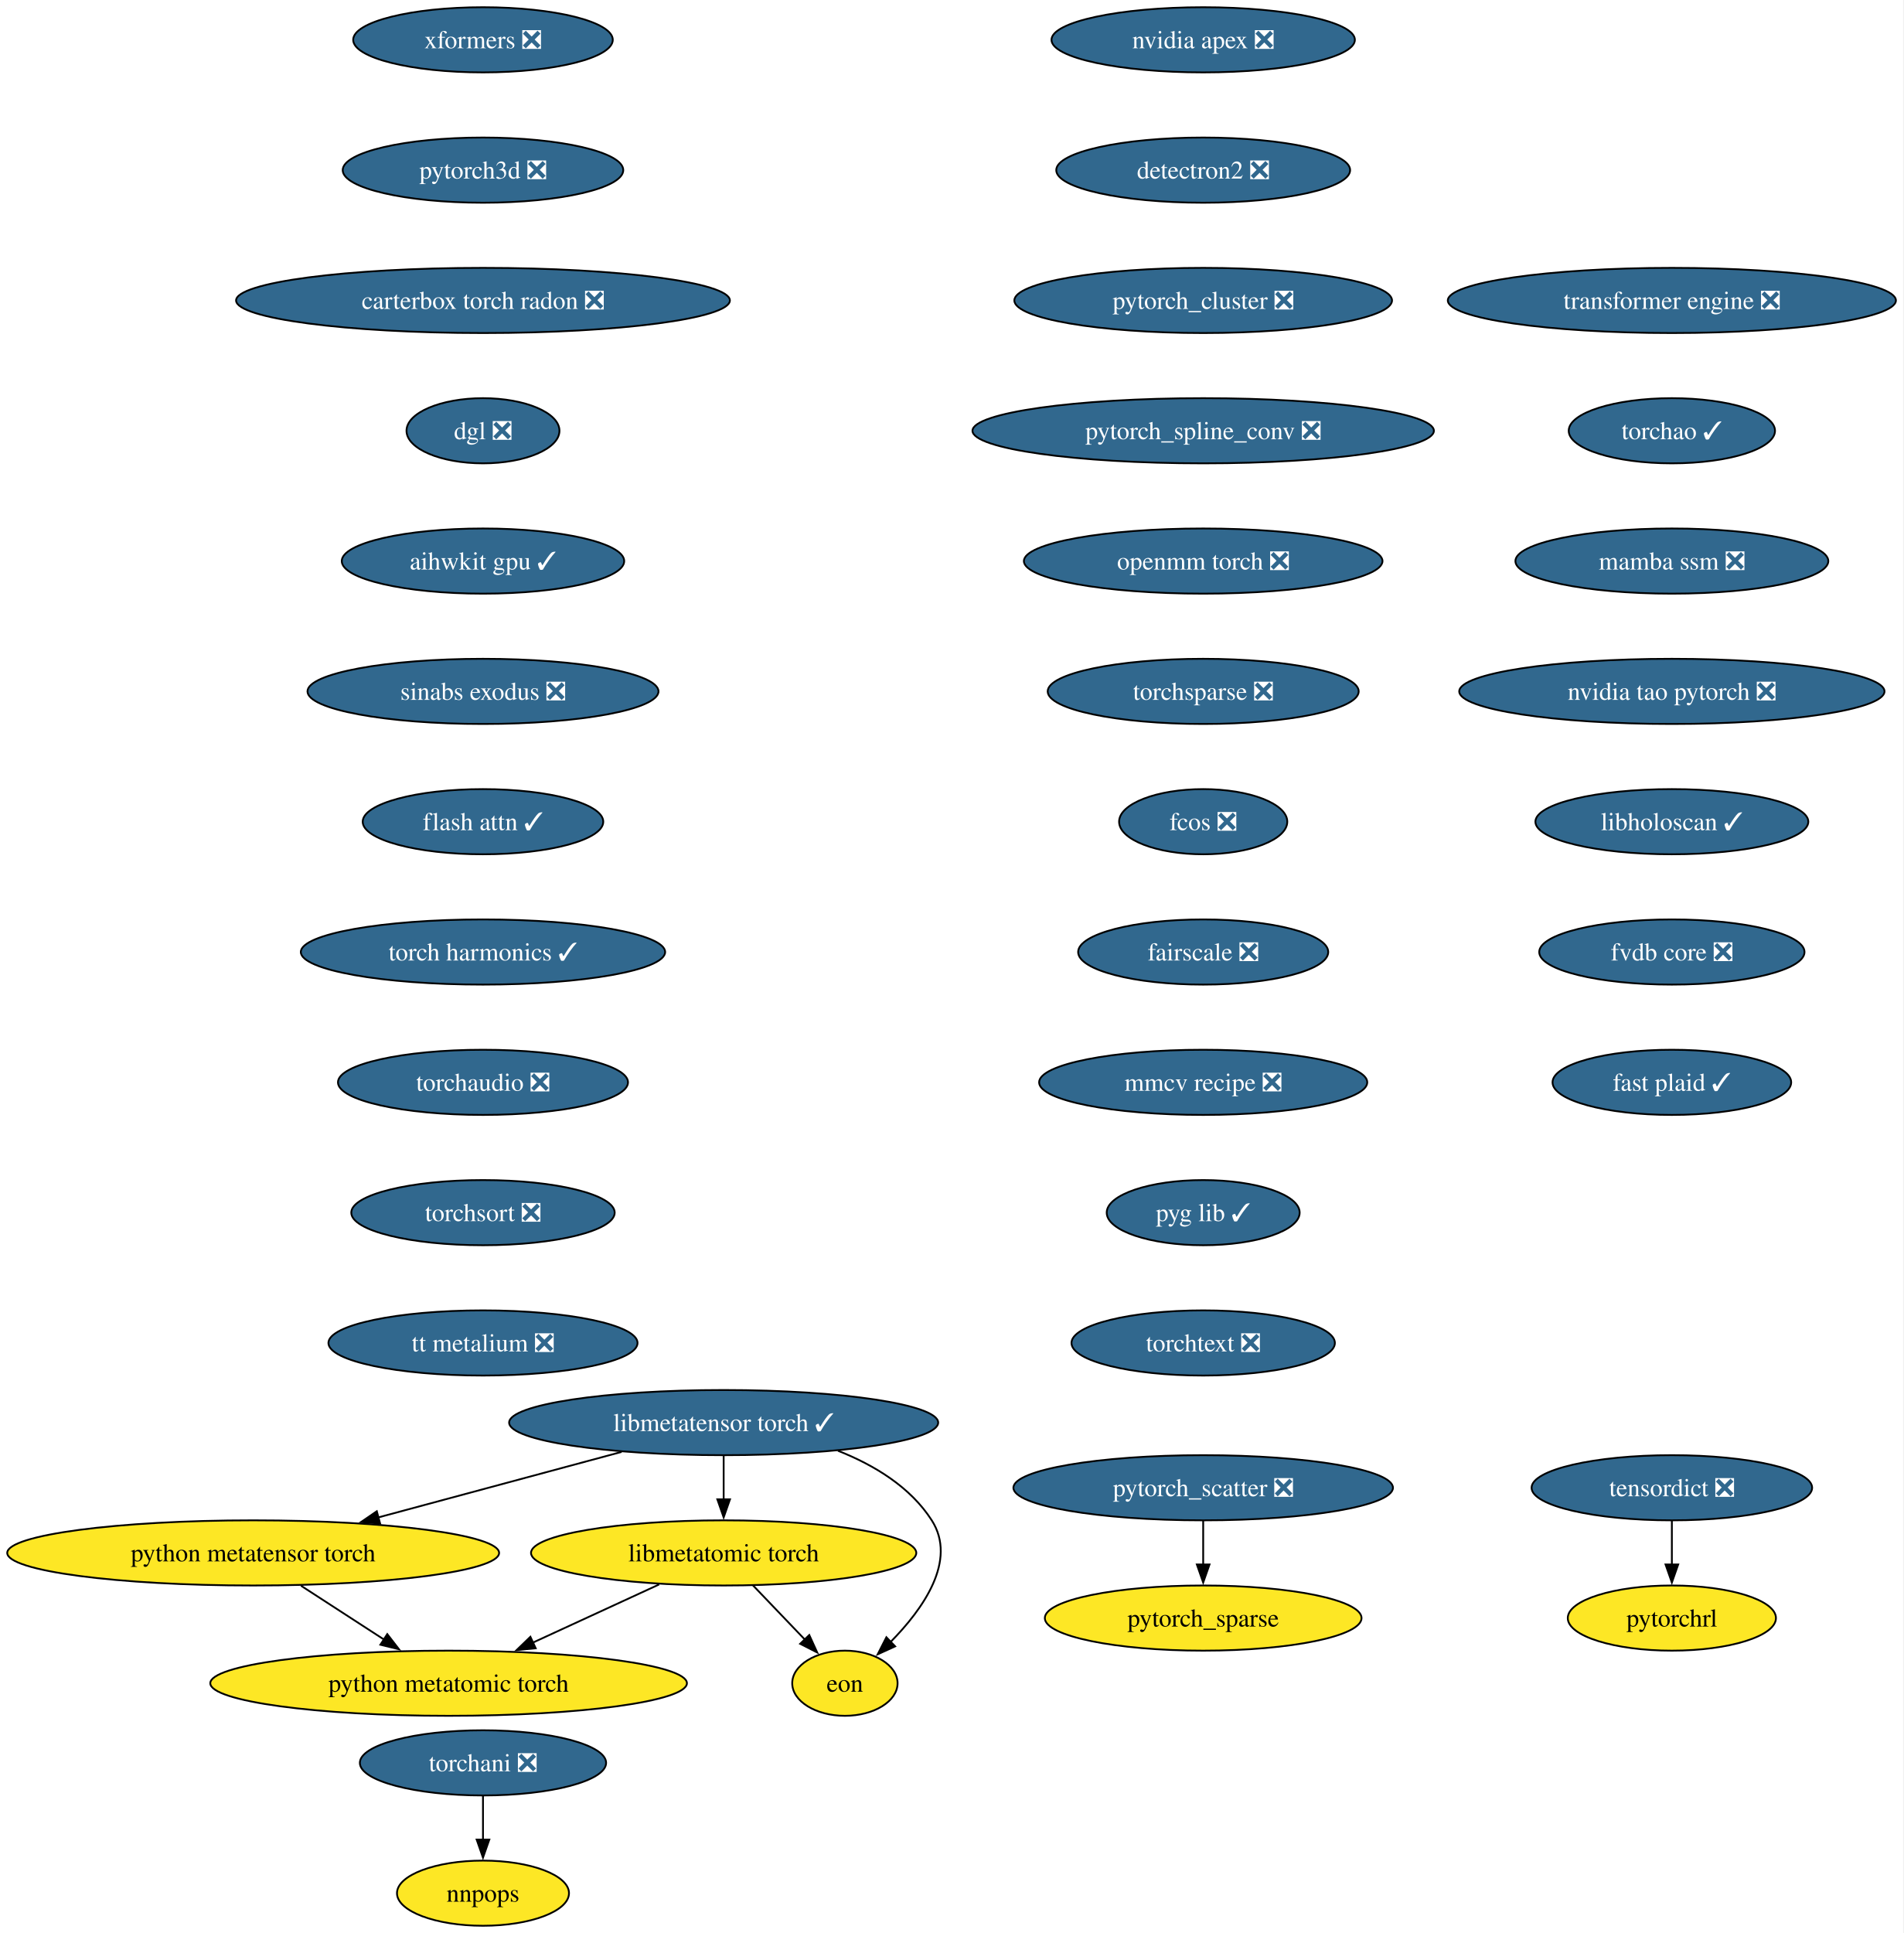
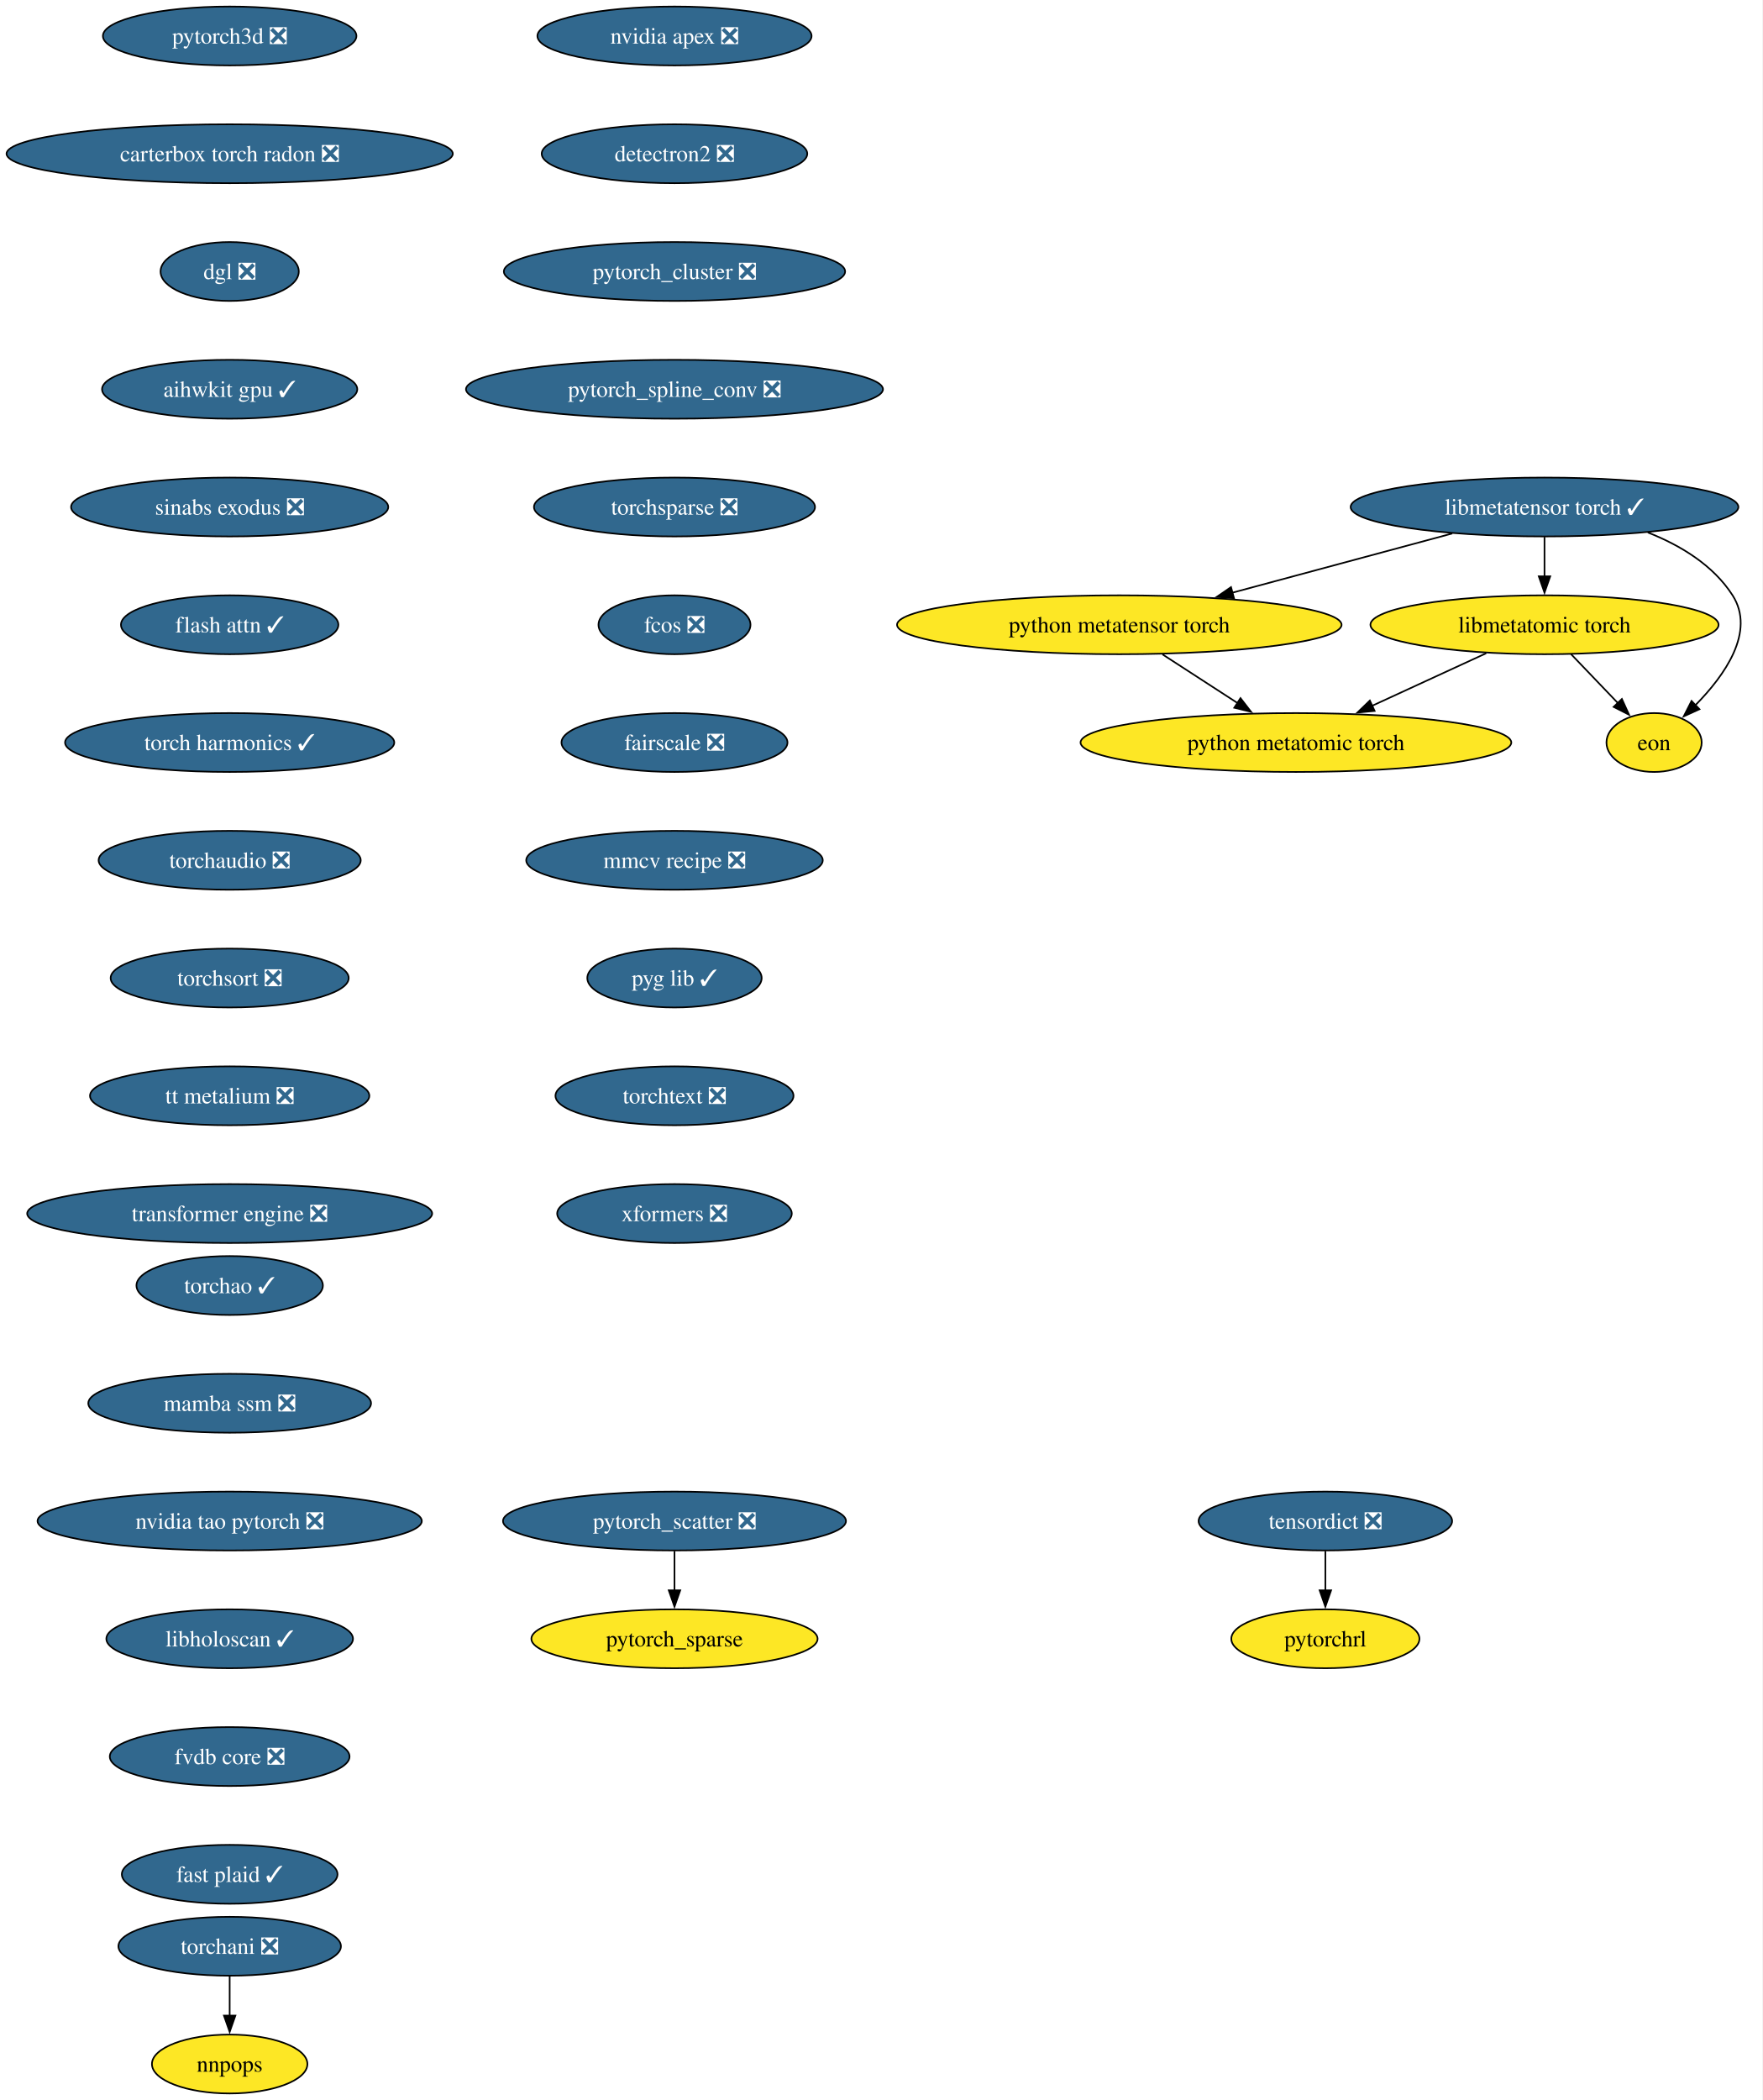
- <svg xmlns="http://www.w3.org/2000/svg" xmlns:xlink="http://www.w3.org/1999/xlink" width="1052pt" height="1068pt" viewBox="0.00 0.00 1052.00 1068.00">
-   <g id="graph0" class="graph" transform="scale(1 1) rotate(0) translate(4 1064)">
-     <polygon fill="white" stroke="none" points="-4,4 -4,-1064 1047.72,-1064 1047.72,4 -4,4" />
+ <svg xmlns="http://www.w3.org/2000/svg" xmlns:xlink="http://www.w3.org/1999/xlink" width="1078pt" height="1284pt" viewBox="0.00 0.00 1078.00 1284.00">
+   <g id="graph0" class="graph" transform="scale(1 1) rotate(0) translate(4 1280)">
+     <polygon fill="white" stroke="none" points="-4,4 -4,-1280 1073.64,-1280 1073.64,4 -4,4" />
    <g id="node1" class="node">
      <g id="a_node1">
        <a xlink:href="https://github.com/conda-forge/nvidia-apex-feedstock/pull/67" xlink:title="nvidia apex ❎">
-           <ellipse fill="#31688e" stroke="black" cx="660.91" cy="-1042" rx="83.83" ry="18" />
-           <text xml:space="preserve" text-anchor="middle" x="660.91" y="-1037.33" font-family="Times,serif" font-size="14.00" fill="white">nvidia apex ❎</text>
+           <ellipse fill="#31688e" stroke="black" cx="408.44" cy="-1258" rx="83.83" ry="18" />
+           <text xml:space="preserve" text-anchor="middle" x="408.44" y="-1253.33" font-family="Times,serif" font-size="14.00" fill="white">nvidia apex ❎</text>
        </a>
      </g>
    </g>
    <g id="node2" class="node">
      <g id="a_node2">
        <a xlink:href="https://github.com/conda-forge/detectron2-feedstock/pull/58" xlink:title="detectron2 ❎">
-           <ellipse fill="#31688e" stroke="black" cx="660.91" cy="-970" rx="81.2" ry="18" />
-           <text xml:space="preserve" text-anchor="middle" x="660.91" y="-965.33" font-family="Times,serif" font-size="14.00" fill="white">detectron2 ❎</text>
+           <ellipse fill="#31688e" stroke="black" cx="408.44" cy="-1186" rx="81.2" ry="18" />
+           <text xml:space="preserve" text-anchor="middle" x="408.44" y="-1181.33" font-family="Times,serif" font-size="14.00" fill="white">detectron2 ❎</text>
        </a>
      </g>
    </g>
    <g id="node3" class="node">
      <g id="a_node3">
        <a xlink:href="https://github.com/conda-forge/pytorch_cluster-feedstock/pull/68" xlink:title="pytorch_cluster ❎">
-           <ellipse fill="#31688e" stroke="black" cx="660.91" cy="-898" rx="104.35" ry="18" />
-           <text xml:space="preserve" text-anchor="middle" x="660.91" y="-893.33" font-family="Times,serif" font-size="14.00" fill="white">pytorch_cluster ❎</text>
+           <ellipse fill="#31688e" stroke="black" cx="408.44" cy="-1114" rx="104.35" ry="18" />
+           <text xml:space="preserve" text-anchor="middle" x="408.44" y="-1109.33" font-family="Times,serif" font-size="14.00" fill="white">pytorch_cluster ❎</text>
        </a>
      </g>
    </g>
    <g id="node4" class="node">
      <g id="a_node4">
        <a xlink:href="https://github.com/conda-forge/pytorch_spline_conv-feedstock/pull/50" xlink:title="pytorch_spline_conv ❎">
-           <ellipse fill="#31688e" stroke="black" cx="660.91" cy="-826" rx="127.49" ry="18" />
-           <text xml:space="preserve" text-anchor="middle" x="660.91" y="-821.33" font-family="Times,serif" font-size="14.00" fill="white">pytorch_spline_conv ❎</text>
+           <ellipse fill="#31688e" stroke="black" cx="408.44" cy="-1042" rx="127.49" ry="18" />
+           <text xml:space="preserve" text-anchor="middle" x="408.44" y="-1037.33" font-family="Times,serif" font-size="14.00" fill="white">pytorch_spline_conv ❎</text>
        </a>
      </g>
    </g>
    <g id="node7" class="node">
      <g id="a_node7">
-         <a xlink:href="https://github.com/conda-forge/openmm-torch-feedstock/pull/75" xlink:title="openmm torch ❎">
-           <ellipse fill="#31688e" stroke="black" cx="660.91" cy="-754" rx="99.08" ry="18" />
-           <text xml:space="preserve" text-anchor="middle" x="660.91" y="-749.33" font-family="Times,serif" font-size="14.00" fill="white">openmm torch ❎</text>
+         <a xlink:href="https://github.com/conda-forge/torchsparse-feedstock/pull/47" xlink:title="torchsparse ❎">
+           <ellipse fill="#31688e" stroke="black" cx="408.44" cy="-970" rx="85.93" ry="18" />
+           <text xml:space="preserve" text-anchor="middle" x="408.44" y="-965.33" font-family="Times,serif" font-size="14.00" fill="white">torchsparse ❎</text>
        </a>
      </g>
    </g>
    <g id="node5" class="node">
      <g id="a_node5">
        <a xlink:href="https://github.com/conda-forge/pytorch_scatter-feedstock/pull/87" xlink:title="pytorch_scatter ❎">
-           <ellipse fill="#31688e" stroke="black" cx="660.91" cy="-242" rx="104.87" ry="18" />
-           <text xml:space="preserve" text-anchor="middle" x="660.91" y="-237.32" font-family="Times,serif" font-size="14.00" fill="white">pytorch_scatter ❎</text>
+           <ellipse fill="#31688e" stroke="black" cx="408.44" cy="-350" rx="104.87" ry="18" />
+           <text xml:space="preserve" text-anchor="middle" x="408.44" y="-345.32" font-family="Times,serif" font-size="14.00" fill="white">pytorch_scatter ❎</text>
        </a>
      </g>
    </g>
    <g id="node6" class="node">
      <g id="a_node6">
        <a xlink:href="https://github.com/conda-forge/pytorch_sparse-feedstock" xlink:title="pytorch_sparse">
-           <ellipse fill="#fde725" stroke="black" cx="660.91" cy="-170" rx="87.51" ry="18" />
-           <text xml:space="preserve" text-anchor="middle" x="660.91" y="-165.32" font-family="Times,serif" font-size="14.00">pytorch_sparse</text>
+           <ellipse fill="#fde725" stroke="black" cx="408.44" cy="-278" rx="87.51" ry="18" />
+           <text xml:space="preserve" text-anchor="middle" x="408.44" y="-273.32" font-family="Times,serif" font-size="14.00">pytorch_sparse</text>
        </a>
      </g>
    </g>
    <g id="edge4" class="edge">
-       <path fill="none" stroke="black" d="M660.91,-223.7C660.91,-216.41 660.91,-207.73 660.91,-199.54" />
-       <polygon fill="black" stroke="black" points="664.41,-199.62 660.91,-189.62 657.41,-199.62 664.41,-199.62" />
+       <path fill="none" stroke="black" d="M408.44,-331.7C408.44,-324.41 408.44,-315.73 408.44,-307.54" />
+       <polygon fill="black" stroke="black" points="411.94,-307.62 408.44,-297.62 404.94,-307.62 411.94,-307.62" />
    </g>
    <g id="node10" class="node">
      <g id="a_node10">
-         <a xlink:href="https://github.com/conda-forge/torchsparse-feedstock/pull/47" xlink:title="torchsparse ❎">
-           <ellipse fill="#31688e" stroke="black" cx="660.91" cy="-682" rx="85.93" ry="18" />
-           <text xml:space="preserve" text-anchor="middle" x="660.91" y="-677.33" font-family="Times,serif" font-size="14.00" fill="white">torchsparse ❎</text>
+         <a xlink:href="https://github.com/conda-forge/fcos-feedstock/pull/31" xlink:title="fcos ❎">
+           <ellipse fill="#31688e" stroke="black" cx="408.44" cy="-898" rx="46.47" ry="18" />
+           <text xml:space="preserve" text-anchor="middle" x="408.44" y="-893.33" font-family="Times,serif" font-size="14.00" fill="white">fcos ❎</text>
        </a>
      </g>
    </g>
    <g id="node8" class="node">
      <g id="a_node8">
        <a xlink:href="https://github.com/conda-forge/torchani-feedstock/pull/62" xlink:title="torchani ❎">
-           <ellipse fill="#31688e" stroke="black" cx="262.91" cy="-90" rx="68.04" ry="18" />
-           <text xml:space="preserve" text-anchor="middle" x="262.91" y="-85.33" font-family="Times,serif" font-size="14.00" fill="white">torchani ❎</text>
+           <ellipse fill="#31688e" stroke="black" cx="136.44" cy="-90" rx="68.04" ry="18" />
+           <text xml:space="preserve" text-anchor="middle" x="136.44" y="-85.33" font-family="Times,serif" font-size="14.00" fill="white">torchani ❎</text>
        </a>
      </g>
    </g>
    <g id="node9" class="node">
      <g id="a_node9">
        <a xlink:href="https://github.com/conda-forge/nnpops-feedstock" xlink:title="nnpops">
-           <ellipse fill="#fde725" stroke="black" cx="262.91" cy="-18" rx="47.53" ry="18" />
-           <text xml:space="preserve" text-anchor="middle" x="262.91" y="-13.32" font-family="Times,serif" font-size="14.00">nnpops</text>
+           <ellipse fill="#fde725" stroke="black" cx="136.44" cy="-18" rx="47.53" ry="18" />
+           <text xml:space="preserve" text-anchor="middle" x="136.44" y="-13.32" font-family="Times,serif" font-size="14.00">nnpops</text>
        </a>
      </g>
    </g>
    <g id="edge6" class="edge">
-       <path fill="none" stroke="black" d="M262.91,-71.7C262.91,-64.41 262.91,-55.73 262.91,-47.54" />
-       <polygon fill="black" stroke="black" points="266.41,-47.62 262.91,-37.62 259.41,-47.62 266.41,-47.62" />
+       <path fill="none" stroke="black" d="M136.44,-71.7C136.44,-64.41 136.44,-55.73 136.44,-47.54" />
+       <polygon fill="black" stroke="black" points="139.94,-47.62 136.44,-37.62 132.94,-47.62 139.94,-47.62" />
    </g>
    <g id="node11" class="node">
      <g id="a_node11">
-         <a xlink:href="https://github.com/conda-forge/fcos-feedstock/pull/31" xlink:title="fcos ❎">
-           <ellipse fill="#31688e" stroke="black" cx="660.91" cy="-610" rx="46.47" ry="18" />
-           <text xml:space="preserve" text-anchor="middle" x="660.91" y="-605.33" font-family="Times,serif" font-size="14.00" fill="white">fcos ❎</text>
+         <a xlink:href="https://github.com/conda-forge/fairscale-feedstock/pull/46" xlink:title="fairscale ❎">
+           <ellipse fill="#31688e" stroke="black" cx="408.44" cy="-826" rx="69.1" ry="18" />
+           <text xml:space="preserve" text-anchor="middle" x="408.44" y="-821.33" font-family="Times,serif" font-size="14.00" fill="white">fairscale ❎</text>
        </a>
      </g>
    </g>
    <g id="node12" class="node">
      <g id="a_node12">
-         <a xlink:href="https://github.com/conda-forge/fairscale-feedstock/pull/46" xlink:title="fairscale ❎">
-           <ellipse fill="#31688e" stroke="black" cx="660.91" cy="-538" rx="69.1" ry="18" />
-           <text xml:space="preserve" text-anchor="middle" x="660.91" y="-533.33" font-family="Times,serif" font-size="14.00" fill="white">fairscale ❎</text>
+         <a xlink:href="https://github.com/conda-forge/mmcv-recipe-feedstock/pull/51" xlink:title="mmcv recipe ❎">
+           <ellipse fill="#31688e" stroke="black" cx="408.44" cy="-754" rx="90.67" ry="18" />
+           <text xml:space="preserve" text-anchor="middle" x="408.44" y="-749.33" font-family="Times,serif" font-size="14.00" fill="white">mmcv recipe ❎</text>
        </a>
      </g>
    </g>
    <g id="node13" class="node">
      <g id="a_node13">
-         <a xlink:href="https://github.com/conda-forge/mmcv-recipe-feedstock/pull/51" xlink:title="mmcv recipe ❎">
-           <ellipse fill="#31688e" stroke="black" cx="660.91" cy="-466" rx="90.67" ry="18" />
-           <text xml:space="preserve" text-anchor="middle" x="660.91" y="-461.32" font-family="Times,serif" font-size="14.00" fill="white">mmcv recipe ❎</text>
+         <a xlink:href="https://github.com/conda-forge/pyg-lib-feedstock/pull/50" xlink:title="pyg lib ✓">
+           <ellipse fill="#31688e" stroke="black" cx="408.44" cy="-682" rx="53.31" ry="18" />
+           <text xml:space="preserve" text-anchor="middle" x="408.44" y="-677.33" font-family="Times,serif" font-size="14.00" fill="white">pyg lib ✓</text>
        </a>
      </g>
    </g>
    <g id="node14" class="node">
      <g id="a_node14">
-         <a xlink:href="https://github.com/conda-forge/pyg-lib-feedstock/pull/50" xlink:title="pyg lib ✓">
-           <ellipse fill="#31688e" stroke="black" cx="660.91" cy="-394" rx="53.31" ry="18" />
-           <text xml:space="preserve" text-anchor="middle" x="660.91" y="-389.32" font-family="Times,serif" font-size="14.00" fill="white">pyg lib ✓</text>
+         <a xlink:href="https://github.com/conda-forge/torchtext-feedstock/pull/39" xlink:title="torchtext ❎">
+           <ellipse fill="#31688e" stroke="black" cx="408.44" cy="-610" rx="72.78" ry="18" />
+           <text xml:space="preserve" text-anchor="middle" x="408.44" y="-605.33" font-family="Times,serif" font-size="14.00" fill="white">torchtext ❎</text>
        </a>
      </g>
    </g>
    <g id="node15" class="node">
      <g id="a_node15">
-         <a xlink:href="https://github.com/conda-forge/torchtext-feedstock/pull/39" xlink:title="torchtext ❎">
-           <ellipse fill="#31688e" stroke="black" cx="660.91" cy="-322" rx="72.78" ry="18" />
-           <text xml:space="preserve" text-anchor="middle" x="660.91" y="-317.32" font-family="Times,serif" font-size="14.00" fill="white">torchtext ❎</text>
+         <a xlink:href="https://github.com/conda-forge/xformers-feedstock/pull/72" xlink:title="xformers ❎">
+           <ellipse fill="#31688e" stroke="black" cx="408.44" cy="-538" rx="71.73" ry="18" />
+           <text xml:space="preserve" text-anchor="middle" x="408.44" y="-533.33" font-family="Times,serif" font-size="14.00" fill="white">xformers ❎</text>
        </a>
      </g>
    </g>
    <g id="node16" class="node">
      <g id="a_node16">
-         <a xlink:href="https://github.com/conda-forge/xformers-feedstock/pull/72" xlink:title="xformers ❎">
-           <ellipse fill="#31688e" stroke="black" cx="262.91" cy="-1042" rx="71.73" ry="18" />
-           <text xml:space="preserve" text-anchor="middle" x="262.91" y="-1037.33" font-family="Times,serif" font-size="14.00" fill="white">xformers ❎</text>
+         <a xlink:href="https://github.com/conda-forge/tensordict-feedstock/pull/45" xlink:title="tensordict ❎">
+           <ellipse fill="#31688e" stroke="black" cx="806.44" cy="-350" rx="77.52" ry="18" />
+           <text xml:space="preserve" text-anchor="middle" x="806.44" y="-345.32" font-family="Times,serif" font-size="14.00" fill="white">tensordict ❎</text>
        </a>
      </g>
    </g>
    <g id="node17" class="node">
      <g id="a_node17">
+         <a xlink:href="https://github.com/conda-forge/pytorchrl-feedstock" xlink:title="pytorchrl">
+           <ellipse fill="#fde725" stroke="black" cx="806.44" cy="-278" rx="57.52" ry="18" />
+           <text xml:space="preserve" text-anchor="middle" x="806.44" y="-273.32" font-family="Times,serif" font-size="14.00">pytorchrl</text>
+         </a>
+       </g>
+     </g>
+     <g id="edge13" class="edge">
+       <path fill="none" stroke="black" d="M806.44,-331.7C806.44,-324.41 806.44,-315.73 806.44,-307.54" />
+       <polygon fill="black" stroke="black" points="809.94,-307.62 806.44,-297.62 802.94,-307.62 809.94,-307.62" />
+     </g>
+     <g id="node18" class="node">
+       <g id="a_node18">
        <a xlink:href="https://github.com/conda-forge/pytorch3d-feedstock/pull/37" xlink:title="pytorch3d ❎">
-           <ellipse fill="#31688e" stroke="black" cx="262.91" cy="-970" rx="77.52" ry="18" />
-           <text xml:space="preserve" text-anchor="middle" x="262.91" y="-965.33" font-family="Times,serif" font-size="14.00" fill="white">pytorch3d ❎</text>
+           <ellipse fill="#31688e" stroke="black" cx="136.44" cy="-1258" rx="77.52" ry="18" />
+           <text xml:space="preserve" text-anchor="middle" x="136.44" y="-1253.33" font-family="Times,serif" font-size="14.00" fill="white">pytorch3d ❎</text>
+         </a>
+       </g>
+     </g>
+     <g id="node19" class="node">
+       <g id="a_node19">
+         <a xlink:href="https://github.com/conda-forge/carterbox-torch-radon-feedstock/pull/28" xlink:title="carterbox torch radon ❎">
+           <ellipse fill="#31688e" stroke="black" cx="136.44" cy="-1186" rx="136.44" ry="18" />
+           <text xml:space="preserve" text-anchor="middle" x="136.44" y="-1181.33" font-family="Times,serif" font-size="14.00" fill="white">carterbox torch radon ❎</text>
        </a>
      </g>
    </g>
    <g id="node20" class="node">
      <g id="a_node20">
-         <a xlink:href="https://github.com/conda-forge/carterbox-torch-radon-feedstock/pull/28" xlink:title="carterbox torch radon ❎">
-           <ellipse fill="#31688e" stroke="black" cx="262.91" cy="-898" rx="136.44" ry="18" />
-           <text xml:space="preserve" text-anchor="middle" x="262.91" y="-893.33" font-family="Times,serif" font-size="14.00" fill="white">carterbox torch radon ❎</text>
-         </a>
-       </g>
-     </g>
-     <g id="node18" class="node">
-       <g id="a_node18">
-         <a xlink:href="https://github.com/conda-forge/tensordict-feedstock/pull/45" xlink:title="tensordict ❎">
-           <ellipse fill="#31688e" stroke="black" cx="919.91" cy="-242" rx="77.52" ry="18" />
-           <text xml:space="preserve" text-anchor="middle" x="919.91" y="-237.32" font-family="Times,serif" font-size="14.00" fill="white">tensordict ❎</text>
-         </a>
-       </g>
-     </g>
-     <g id="node19" class="node">
-       <g id="a_node19">
-         <a xlink:href="https://github.com/conda-forge/pytorchrl-feedstock" xlink:title="pytorchrl">
-           <ellipse fill="#fde725" stroke="black" cx="919.91" cy="-170" rx="57.52" ry="18" />
-           <text xml:space="preserve" text-anchor="middle" x="919.91" y="-165.32" font-family="Times,serif" font-size="14.00">pytorchrl</text>
-         </a>
-       </g>
-     </g>
-     <g id="edge14" class="edge">
-       <path fill="none" stroke="black" d="M919.91,-223.7C919.91,-216.41 919.91,-207.73 919.91,-199.54" />
-       <polygon fill="black" stroke="black" points="923.41,-199.62 919.91,-189.62 916.41,-199.62 923.41,-199.62" />
+         <a xlink:href="https://github.com/conda-forge/dgl-feedstock/pull/66" xlink:title="dgl ❎">
+           <ellipse fill="#31688e" stroke="black" cx="136.44" cy="-1114" rx="42.26" ry="18" />
+           <text xml:space="preserve" text-anchor="middle" x="136.44" y="-1109.33" font-family="Times,serif" font-size="14.00" fill="white">dgl ❎</text>
+         </a>
+       </g>
    </g>
    <g id="node21" class="node">
      <g id="a_node21">
-         <a xlink:href="https://github.com/conda-forge/dgl-feedstock/pull/66" xlink:title="dgl ❎">
-           <ellipse fill="#31688e" stroke="black" cx="262.91" cy="-826" rx="42.26" ry="18" />
-           <text xml:space="preserve" text-anchor="middle" x="262.91" y="-821.33" font-family="Times,serif" font-size="14.00" fill="white">dgl ❎</text>
+         <a xlink:href="https://github.com/conda-forge/aihwkit-gpu-feedstock/pull/35" xlink:title="aihwkit gpu ✓">
+           <ellipse fill="#31688e" stroke="black" cx="136.44" cy="-1042" rx="78.04" ry="18" />
+           <text xml:space="preserve" text-anchor="middle" x="136.44" y="-1037.33" font-family="Times,serif" font-size="14.00" fill="white">aihwkit gpu ✓</text>
        </a>
      </g>
    </g>
    <g id="node22" class="node">
      <g id="a_node22">
-         <a xlink:href="https://github.com/conda-forge/aihwkit-gpu-feedstock/pull/35" xlink:title="aihwkit gpu ✓">
-           <ellipse fill="#31688e" stroke="black" cx="262.91" cy="-754" rx="78.04" ry="18" />
-           <text xml:space="preserve" text-anchor="middle" x="262.91" y="-749.33" font-family="Times,serif" font-size="14.00" fill="white">aihwkit gpu ✓</text>
+         <a xlink:href="https://github.com/conda-forge/sinabs-exodus-feedstock/pull/26" xlink:title="sinabs exodus ❎">
+           <ellipse fill="#31688e" stroke="black" cx="136.44" cy="-970" rx="96.98" ry="18" />
+           <text xml:space="preserve" text-anchor="middle" x="136.44" y="-965.33" font-family="Times,serif" font-size="14.00" fill="white">sinabs exodus ❎</text>
        </a>
      </g>
    </g>
    <g id="node23" class="node">
      <g id="a_node23">
-         <a xlink:href="https://github.com/conda-forge/sinabs-exodus-feedstock/pull/26" xlink:title="sinabs exodus ❎">
-           <ellipse fill="#31688e" stroke="black" cx="262.91" cy="-682" rx="96.98" ry="18" />
-           <text xml:space="preserve" text-anchor="middle" x="262.91" y="-677.33" font-family="Times,serif" font-size="14.00" fill="white">sinabs exodus ❎</text>
+         <a xlink:href="https://github.com/conda-forge/flash-attn-feedstock/pull/47" xlink:title="flash attn ✓">
+           <ellipse fill="#31688e" stroke="black" cx="136.44" cy="-898" rx="66.47" ry="18" />
+           <text xml:space="preserve" text-anchor="middle" x="136.44" y="-893.33" font-family="Times,serif" font-size="14.00" fill="white">flash attn ✓</text>
        </a>
      </g>
    </g>
    <g id="node24" class="node">
      <g id="a_node24">
-         <a xlink:href="https://github.com/conda-forge/flash-attn-feedstock/pull/47" xlink:title="flash attn ✓">
-           <ellipse fill="#31688e" stroke="black" cx="262.91" cy="-610" rx="66.47" ry="18" />
-           <text xml:space="preserve" text-anchor="middle" x="262.91" y="-605.33" font-family="Times,serif" font-size="14.00" fill="white">flash attn ✓</text>
+         <a xlink:href="https://github.com/conda-forge/torch-harmonics-feedstock/pull/26" xlink:title="torch harmonics ✓">
+           <ellipse fill="#31688e" stroke="black" cx="136.44" cy="-826" rx="100.66" ry="18" />
+           <text xml:space="preserve" text-anchor="middle" x="136.44" y="-821.33" font-family="Times,serif" font-size="14.00" fill="white">torch harmonics ✓</text>
+         </a>
+       </g>
+     </g>
+     <g id="node30" class="node">
+       <g id="a_node30">
+         <a xlink:href="https://github.com/conda-forge/torchaudio-feedstock/pull/47" xlink:title="torchaudio ❎">
+           <ellipse fill="#31688e" stroke="black" cx="136.44" cy="-754" rx="80.14" ry="18" />
+           <text xml:space="preserve" text-anchor="middle" x="136.44" y="-749.33" font-family="Times,serif" font-size="14.00" fill="white">torchaudio ❎</text>
        </a>
      </g>
    </g>
    <g id="node25" class="node">
      <g id="a_node25">
-         <a xlink:href="https://github.com/conda-forge/torch-harmonics-feedstock/pull/26" xlink:title="torch harmonics ✓">
-           <ellipse fill="#31688e" stroke="black" cx="262.91" cy="-538" rx="100.66" ry="18" />
-           <text xml:space="preserve" text-anchor="middle" x="262.91" y="-533.33" font-family="Times,serif" font-size="14.00" fill="white">torch harmonics ✓</text>
-         </a>
-       </g>
+         <a xlink:href="https://github.com/conda-forge/libmetatensor-torch-feedstock/pull/39" xlink:title="libmetatensor torch ✓">
+           <ellipse fill="#31688e" stroke="black" cx="940.44" cy="-970" rx="118.55" ry="18" />
+           <text xml:space="preserve" text-anchor="middle" x="940.44" y="-965.33" font-family="Times,serif" font-size="14.00" fill="white">libmetatensor torch ✓</text>
+         </a>
+       </g>
+     </g>
+     <g id="node26" class="node">
+       <g id="a_node26">
+         <a xlink:href="https://github.com/conda-forge/python-metatensor-torch-feedstock" xlink:title="python metatensor torch">
+           <ellipse fill="#fde725" stroke="black" cx="680.44" cy="-898" rx="135.91" ry="18" />
+           <text xml:space="preserve" text-anchor="middle" x="680.44" y="-893.33" font-family="Times,serif" font-size="14.00">python metatensor torch</text>
+         </a>
+       </g>
+     </g>
+     <g id="edge20" class="edge">
+       <path fill="none" stroke="black" d="M884.02,-953.81C844.54,-943.18 791.55,-928.91 749.53,-917.6" />
+       <polygon fill="black" stroke="black" points="750.57,-914.26 740.01,-915.04 748.75,-921.02 750.57,-914.26" />
+     </g>
+     <g id="node27" class="node">
+       <g id="a_node27">
+         <a xlink:href="https://github.com/conda-forge/libmetatomic-torch-feedstock" xlink:title="libmetatomic torch">
+           <ellipse fill="#fde725" stroke="black" cx="940.44" cy="-898" rx="106.45" ry="18" />
+           <text xml:space="preserve" text-anchor="middle" x="940.44" y="-893.33" font-family="Times,serif" font-size="14.00">libmetatomic torch</text>
+         </a>
+       </g>
+     </g>
+     <g id="edge21" class="edge">
+       <path fill="none" stroke="black" d="M940.44,-951.7C940.44,-944.41 940.44,-935.73 940.44,-927.54" />
+       <polygon fill="black" stroke="black" points="943.94,-927.62 940.44,-917.62 936.94,-927.62 943.94,-927.62" />
+     </g>
+     <g id="node28" class="node">
+       <g id="a_node28">
+         <a xlink:href="https://github.com/conda-forge/eon-feedstock" xlink:title="eon">
+           <ellipse fill="#fde725" stroke="black" cx="1007.44" cy="-826" rx="29.11" ry="18" />
+           <text xml:space="preserve" text-anchor="middle" x="1007.44" y="-821.33" font-family="Times,serif" font-size="14.00">eon</text>
+         </a>
+       </g>
+     </g>
+     <g id="edge22" class="edge">
+       <path fill="none" stroke="black" d="M1003.6,-954.45C1023.65,-946.53 1043.64,-934.42 1055.44,-916 1069.64,-893.82 1050.71,-867.07 1032.61,-848.72" />
+       <polygon fill="black" stroke="black" points="1035.2,-846.37 1025.56,-841.98 1030.36,-851.42 1035.2,-846.37" />
+     </g>
+     <g id="node29" class="node">
+       <g id="a_node29">
+         <a xlink:href="https://github.com/conda-forge/python-metatomic-torch-feedstock" xlink:title="python metatomic torch">
+           <ellipse fill="#fde725" stroke="black" cx="788.44" cy="-826" rx="131.7" ry="18" />
+           <text xml:space="preserve" text-anchor="middle" x="788.44" y="-821.33" font-family="Times,serif" font-size="14.00">python metatomic torch</text>
+         </a>
+       </g>
+     </g>
+     <g id="edge23" class="edge">
+       <path fill="none" stroke="black" d="M706.86,-879.88C720.69,-870.91 737.82,-859.81 752.81,-850.09" />
+       <polygon fill="black" stroke="black" points="754.53,-853.15 761.02,-844.77 750.73,-847.27 754.53,-853.15" />
+     </g>
+     <g id="edge24" class="edge">
+       <path fill="none" stroke="black" d="M956.66,-880.05C965.28,-871.04 976.02,-859.83 985.39,-850.04" />
+       <polygon fill="black" stroke="black" points="987.76,-852.63 992.14,-842.98 982.7,-847.79 987.76,-852.63" />
+     </g>
+     <g id="edge25" class="edge">
+       <path fill="none" stroke="black" d="M904.8,-880.59C883.97,-870.99 857.44,-858.78 834.97,-848.43" />
+       <polygon fill="black" stroke="black" points="836.56,-845.31 826.02,-844.31 833.64,-851.67 836.56,-845.31" />
    </g>
    <g id="node31" class="node">
      <g id="a_node31">
-         <a xlink:href="https://github.com/conda-forge/torchaudio-feedstock/pull/47" xlink:title="torchaudio ❎">
-           <ellipse fill="#31688e" stroke="black" cx="262.91" cy="-466" rx="80.14" ry="18" />
-           <text xml:space="preserve" text-anchor="middle" x="262.91" y="-461.32" font-family="Times,serif" font-size="14.00" fill="white">torchaudio ❎</text>
-         </a>
-       </g>
-     </g>
-     <g id="node26" class="node">
-       <g id="a_node26">
-         <a xlink:href="https://github.com/conda-forge/libmetatensor-torch-feedstock/pull/39" xlink:title="libmetatensor torch ✓">
-           <ellipse fill="#31688e" stroke="black" cx="395.91" cy="-278" rx="118.55" ry="18" />
-           <text xml:space="preserve" text-anchor="middle" x="395.91" y="-273.32" font-family="Times,serif" font-size="14.00" fill="white">libmetatensor torch ✓</text>
-         </a>
-       </g>
-     </g>
-     <g id="node27" class="node">
-       <g id="a_node27">
-         <a xlink:href="https://github.com/conda-forge/python-metatensor-torch-feedstock" xlink:title="python metatensor torch">
-           <ellipse fill="#fde725" stroke="black" cx="135.91" cy="-206" rx="135.91" ry="18" />
-           <text xml:space="preserve" text-anchor="middle" x="135.91" y="-201.33" font-family="Times,serif" font-size="14.00">python metatensor torch</text>
-         </a>
-       </g>
-     </g>
-     <g id="edge21" class="edge">
-       <path fill="none" stroke="black" d="M339.5,-261.81C300.01,-251.18 247.02,-236.91 205,-225.6" />
-       <polygon fill="black" stroke="black" points="206.05,-222.26 195.48,-223.04 204.23,-229.02 206.05,-222.26" />
-     </g>
-     <g id="node28" class="node">
-       <g id="a_node28">
-         <a xlink:href="https://github.com/conda-forge/libmetatomic-torch-feedstock" xlink:title="libmetatomic torch">
-           <ellipse fill="#fde725" stroke="black" cx="395.91" cy="-206" rx="106.45" ry="18" />
-           <text xml:space="preserve" text-anchor="middle" x="395.91" y="-201.33" font-family="Times,serif" font-size="14.00">libmetatomic torch</text>
-         </a>
-       </g>
-     </g>
-     <g id="edge22" class="edge">
-       <path fill="none" stroke="black" d="M395.91,-259.7C395.91,-252.41 395.91,-243.73 395.91,-235.54" />
-       <polygon fill="black" stroke="black" points="399.41,-235.62 395.91,-225.62 392.41,-235.62 399.41,-235.62" />
-     </g>
-     <g id="node29" class="node">
-       <g id="a_node29">
-         <a xlink:href="https://github.com/conda-forge/eon-feedstock" xlink:title="eon">
-           <ellipse fill="#fde725" stroke="black" cx="462.91" cy="-134" rx="29.11" ry="18" />
-           <text xml:space="preserve" text-anchor="middle" x="462.91" y="-129.32" font-family="Times,serif" font-size="14.00">eon</text>
-         </a>
-       </g>
-     </g>
-     <g id="edge23" class="edge">
-       <path fill="none" stroke="black" d="M459.08,-262.45C479.12,-254.53 499.12,-242.42 510.91,-224 525.11,-201.82 506.18,-175.07 488.08,-156.72" />
-       <polygon fill="black" stroke="black" points="490.68,-154.37 481.03,-149.98 485.84,-159.42 490.68,-154.37" />
-     </g>
-     <g id="node30" class="node">
-       <g id="a_node30">
-         <a xlink:href="https://github.com/conda-forge/python-metatomic-torch-feedstock" xlink:title="python metatomic torch">
-           <ellipse fill="#fde725" stroke="black" cx="243.91" cy="-134" rx="131.7" ry="18" />
-           <text xml:space="preserve" text-anchor="middle" x="243.91" y="-129.32" font-family="Times,serif" font-size="14.00">python metatomic torch</text>
-         </a>
-       </g>
-     </g>
-     <g id="edge24" class="edge">
-       <path fill="none" stroke="black" d="M162.33,-187.88C176.16,-178.91 193.29,-167.81 208.28,-158.09" />
-       <polygon fill="black" stroke="black" points="210.01,-161.15 216.49,-152.77 206.2,-155.27 210.01,-161.15" />
-     </g>
-     <g id="edge25" class="edge">
-       <path fill="none" stroke="black" d="M412.13,-188.05C420.76,-179.04 431.49,-167.83 440.86,-158.04" />
-       <polygon fill="black" stroke="black" points="443.23,-160.63 447.62,-150.98 438.17,-155.79 443.23,-160.63" />
-     </g>
-     <g id="edge26" class="edge">
-       <path fill="none" stroke="black" d="M360.27,-188.59C339.44,-178.99 312.91,-166.78 290.45,-156.43" />
-       <polygon fill="black" stroke="black" points="292.04,-153.31 281.49,-152.31 289.11,-159.67 292.04,-153.31" />
+         <a xlink:href="https://github.com/conda-forge/torchsort-feedstock/pull/16" xlink:title="torchsort ❎">
+           <ellipse fill="#31688e" stroke="black" cx="136.44" cy="-682" rx="72.78" ry="18" />
+           <text xml:space="preserve" text-anchor="middle" x="136.44" y="-677.33" font-family="Times,serif" font-size="14.00" fill="white">torchsort ❎</text>
+         </a>
+       </g>
    </g>
    <g id="node32" class="node">
      <g id="a_node32">
-         <a xlink:href="https://github.com/conda-forge/torchsort-feedstock/pull/16" xlink:title="torchsort ❎">
-           <ellipse fill="#31688e" stroke="black" cx="262.91" cy="-394" rx="72.78" ry="18" />
-           <text xml:space="preserve" text-anchor="middle" x="262.91" y="-389.32" font-family="Times,serif" font-size="14.00" fill="white">torchsort ❎</text>
+         <a xlink:href="https://github.com/conda-forge/tt-metalium-feedstock/pull/23" xlink:title="tt metalium ❎">
+           <ellipse fill="#31688e" stroke="black" cx="136.44" cy="-610" rx="85.41" ry="18" />
+           <text xml:space="preserve" text-anchor="middle" x="136.44" y="-605.33" font-family="Times,serif" font-size="14.00" fill="white">tt metalium ❎</text>
        </a>
      </g>
    </g>
    <g id="node33" class="node">
      <g id="a_node33">
-         <a xlink:href="https://github.com/conda-forge/tt-metalium-feedstock/pull/23" xlink:title="tt metalium ❎">
-           <ellipse fill="#31688e" stroke="black" cx="262.91" cy="-322" rx="85.41" ry="18" />
-           <text xml:space="preserve" text-anchor="middle" x="262.91" y="-317.32" font-family="Times,serif" font-size="14.00" fill="white">tt metalium ❎</text>
+         <a xlink:href="https://github.com/conda-forge/transformer-engine-feedstock/pull/40" xlink:title="transformer engine ❎">
+           <ellipse fill="#31688e" stroke="black" cx="136.44" cy="-538" rx="123.81" ry="18" />
+           <text xml:space="preserve" text-anchor="middle" x="136.44" y="-533.33" font-family="Times,serif" font-size="14.00" fill="white">transformer engine ❎</text>
        </a>
      </g>
    </g>
    <g id="node34" class="node">
      <g id="a_node34">
-         <a xlink:href="https://github.com/conda-forge/transformer-engine-feedstock/pull/40" xlink:title="transformer engine ❎">
-           <ellipse fill="#31688e" stroke="black" cx="919.91" cy="-898" rx="123.81" ry="18" />
-           <text xml:space="preserve" text-anchor="middle" x="919.91" y="-893.33" font-family="Times,serif" font-size="14.00" fill="white">transformer engine ❎</text>
+         <a xlink:href="https://github.com/conda-forge/torchao-feedstock/pull/16" xlink:title="torchao ✓">
+           <ellipse fill="#31688e" stroke="black" cx="136.44" cy="-494" rx="57" ry="18" />
+           <text xml:space="preserve" text-anchor="middle" x="136.44" y="-489.32" font-family="Times,serif" font-size="14.00" fill="white">torchao ✓</text>
        </a>
      </g>
    </g>
    <g id="node35" class="node">
      <g id="a_node35">
-         <a xlink:href="https://github.com/conda-forge/torchao-feedstock/pull/16" xlink:title="torchao ✓">
-           <ellipse fill="#31688e" stroke="black" cx="919.91" cy="-826" rx="57" ry="18" />
-           <text xml:space="preserve" text-anchor="middle" x="919.91" y="-821.33" font-family="Times,serif" font-size="14.00" fill="white">torchao ✓</text>
+         <a xlink:href="https://github.com/conda-forge/mamba-ssm-feedstock/pull/15" xlink:title="mamba ssm ❎">
+           <ellipse fill="#31688e" stroke="black" cx="136.44" cy="-422" rx="86.46" ry="18" />
+           <text xml:space="preserve" text-anchor="middle" x="136.44" y="-417.32" font-family="Times,serif" font-size="14.00" fill="white">mamba ssm ❎</text>
        </a>
      </g>
    </g>
    <g id="node36" class="node">
      <g id="a_node36">
-         <a xlink:href="https://github.com/conda-forge/mamba-ssm-feedstock/pull/15" xlink:title="mamba ssm ❎">
-           <ellipse fill="#31688e" stroke="black" cx="919.91" cy="-754" rx="86.46" ry="18" />
-           <text xml:space="preserve" text-anchor="middle" x="919.91" y="-749.33" font-family="Times,serif" font-size="14.00" fill="white">mamba ssm ❎</text>
+         <a xlink:href="https://github.com/conda-forge/nvidia-tao-pytorch-feedstock/pull/8" xlink:title="nvidia tao pytorch ❎">
+           <ellipse fill="#31688e" stroke="black" cx="136.44" cy="-350" rx="117.5" ry="18" />
+           <text xml:space="preserve" text-anchor="middle" x="136.44" y="-345.32" font-family="Times,serif" font-size="14.00" fill="white">nvidia tao pytorch ❎</text>
        </a>
      </g>
    </g>
    <g id="node37" class="node">
      <g id="a_node37">
-         <a xlink:href="https://github.com/conda-forge/nvidia-tao-pytorch-feedstock/pull/8" xlink:title="nvidia tao pytorch ❎">
-           <ellipse fill="#31688e" stroke="black" cx="919.91" cy="-682" rx="117.5" ry="18" />
-           <text xml:space="preserve" text-anchor="middle" x="919.91" y="-677.33" font-family="Times,serif" font-size="14.00" fill="white">nvidia tao pytorch ❎</text>
+         <a xlink:href="https://github.com/conda-forge/libholoscan-feedstock/pull/13" xlink:title="libholoscan ✓">
+           <ellipse fill="#31688e" stroke="black" cx="136.44" cy="-278" rx="75.41" ry="18" />
+           <text xml:space="preserve" text-anchor="middle" x="136.44" y="-273.32" font-family="Times,serif" font-size="14.00" fill="white">libholoscan ✓</text>
        </a>
      </g>
    </g>
    <g id="node38" class="node">
      <g id="a_node38">
-         <a xlink:href="https://github.com/conda-forge/libholoscan-feedstock/pull/13" xlink:title="libholoscan ✓">
-           <ellipse fill="#31688e" stroke="black" cx="919.91" cy="-610" rx="75.41" ry="18" />
-           <text xml:space="preserve" text-anchor="middle" x="919.91" y="-605.33" font-family="Times,serif" font-size="14.00" fill="white">libholoscan ✓</text>
+         <a xlink:href="https://github.com/conda-forge/fvdb-core-feedstock/pull/34" xlink:title="fvdb core ❎">
+           <ellipse fill="#31688e" stroke="black" cx="136.44" cy="-206" rx="73.3" ry="18" />
+           <text xml:space="preserve" text-anchor="middle" x="136.44" y="-201.33" font-family="Times,serif" font-size="14.00" fill="white">fvdb core ❎</text>
        </a>
      </g>
    </g>
    <g id="node39" class="node">
      <g id="a_node39">
-         <a xlink:href="https://github.com/conda-forge/fvdb-core-feedstock/pull/34" xlink:title="fvdb core ❎">
-           <ellipse fill="#31688e" stroke="black" cx="919.91" cy="-538" rx="73.3" ry="18" />
-           <text xml:space="preserve" text-anchor="middle" x="919.91" y="-533.33" font-family="Times,serif" font-size="14.00" fill="white">fvdb core ❎</text>
-         </a>
-       </g>
-     </g>
-     <g id="node40" class="node">
-       <g id="a_node40">
        <a xlink:href="https://github.com/conda-forge/fast-plaid-feedstock/pull/3" xlink:title="fast plaid ✓">
-           <ellipse fill="#31688e" stroke="black" cx="919.91" cy="-466" rx="65.94" ry="18" />
-           <text xml:space="preserve" text-anchor="middle" x="919.91" y="-461.32" font-family="Times,serif" font-size="14.00" fill="white">fast plaid ✓</text>
+           <ellipse fill="#31688e" stroke="black" cx="136.44" cy="-134" rx="65.94" ry="18" />
+           <text xml:space="preserve" text-anchor="middle" x="136.44" y="-129.32" font-family="Times,serif" font-size="14.00" fill="white">fast plaid ✓</text>
        </a>
      </g>
    </g>
  </g>
</svg>
